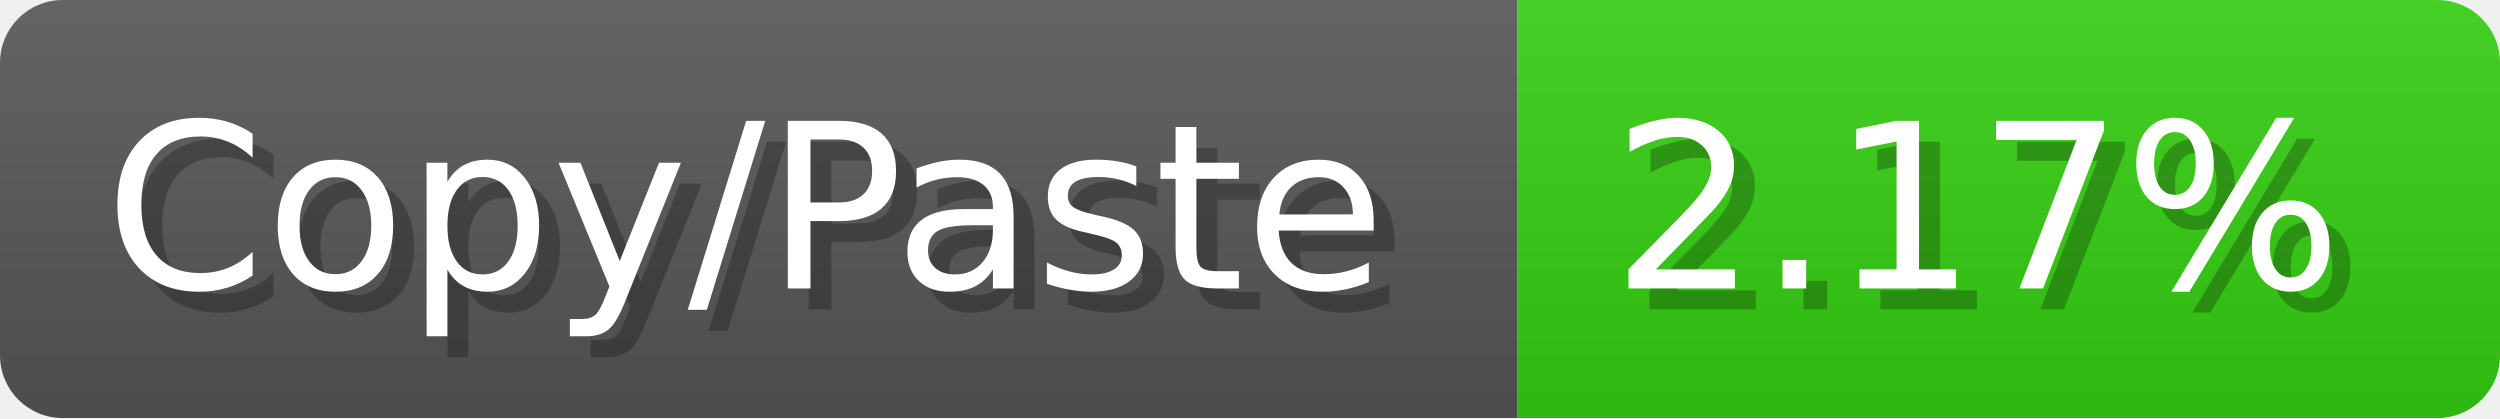
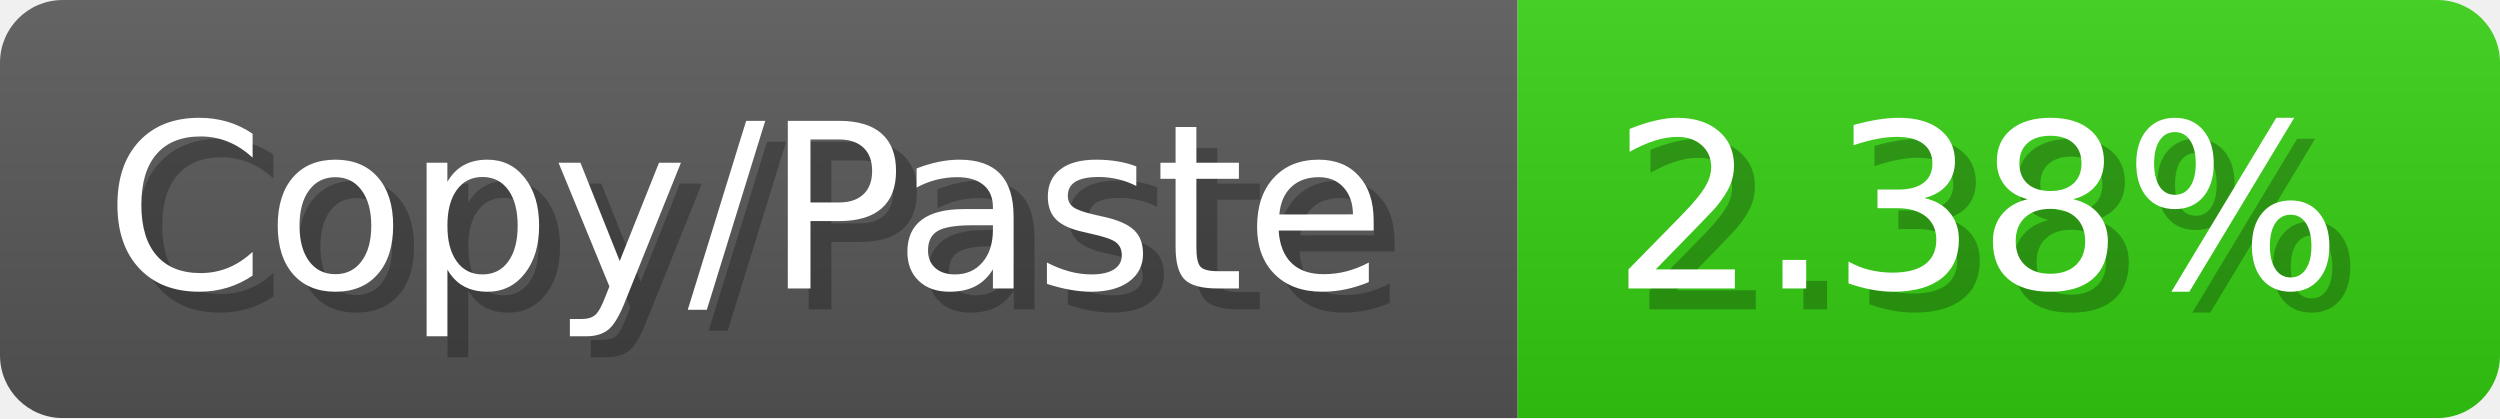
<svg xmlns="http://www.w3.org/2000/svg" width="119.6" height="20" viewBox="0 0 1196 200">
  <linearGradient id="a" x2="0" y2="100%">
    <stop offset="0" stop-opacity=".1" stop-color="#EEE" />
    <stop offset="1" stop-opacity=".1" />
  </linearGradient>
  <mask id="m">
    <rect width="1196" height="200" rx="30" fill="#FFF" />
  </mask>
  <g mask="url(#m)">
    <rect width="726" height="200" fill="#555" />
    <rect width="470" height="200" fill="#3C1" x="726" />
    <rect width="1196" height="200" fill="url(#a)" />
  </g>
  <g fill="#fff" text-anchor="start" font-family="Verdana,DejaVu Sans,sans-serif" font-size="110">
    <text x="60" y="148" textLength="626" fill="#000" opacity="0.25">Copy/Paste</text>
    <text x="50" y="138" textLength="626">Copy/Paste</text>
-     <text x="781" y="148" textLength="370" fill="#000" opacity="0.25">2.17%</text>
-     <text x="771" y="138" textLength="370">2.17%</text>
+     <text x="781" y="148" textLength="370" fill="#000" opacity="0.25">2.38%</text>
+     <text x="771" y="138" textLength="370">2.38%</text>
  </g>
</svg>
